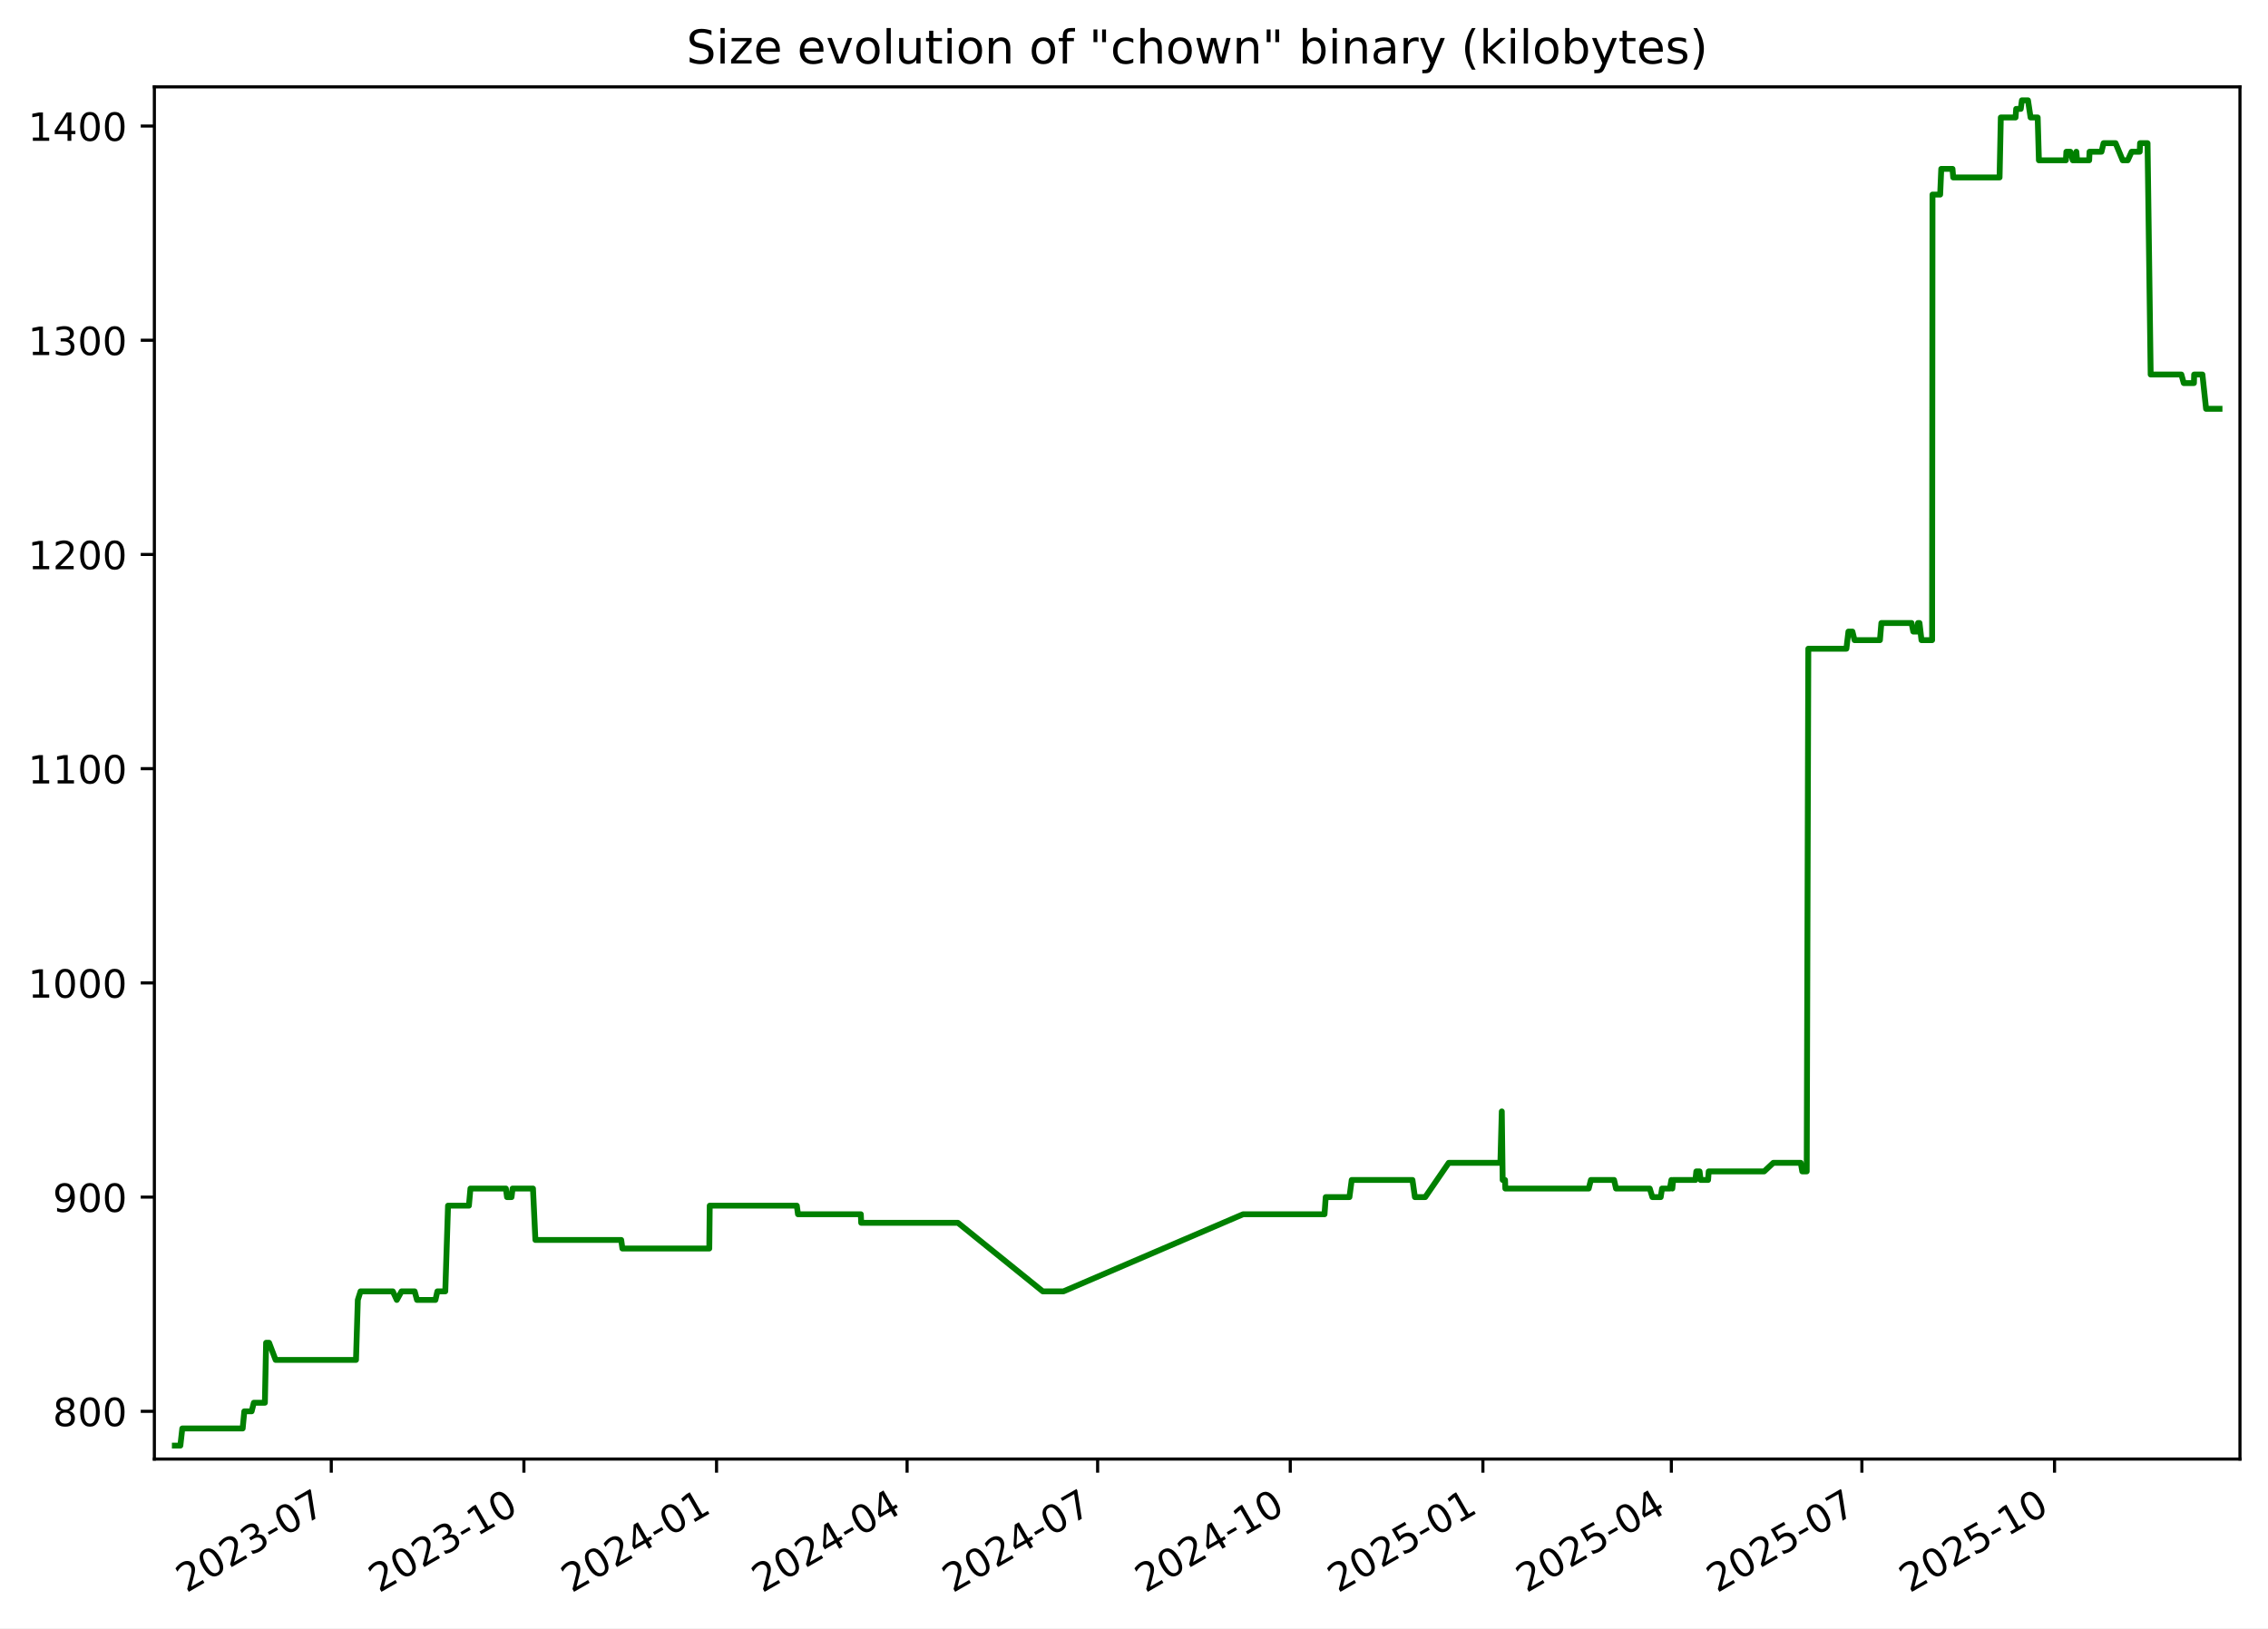
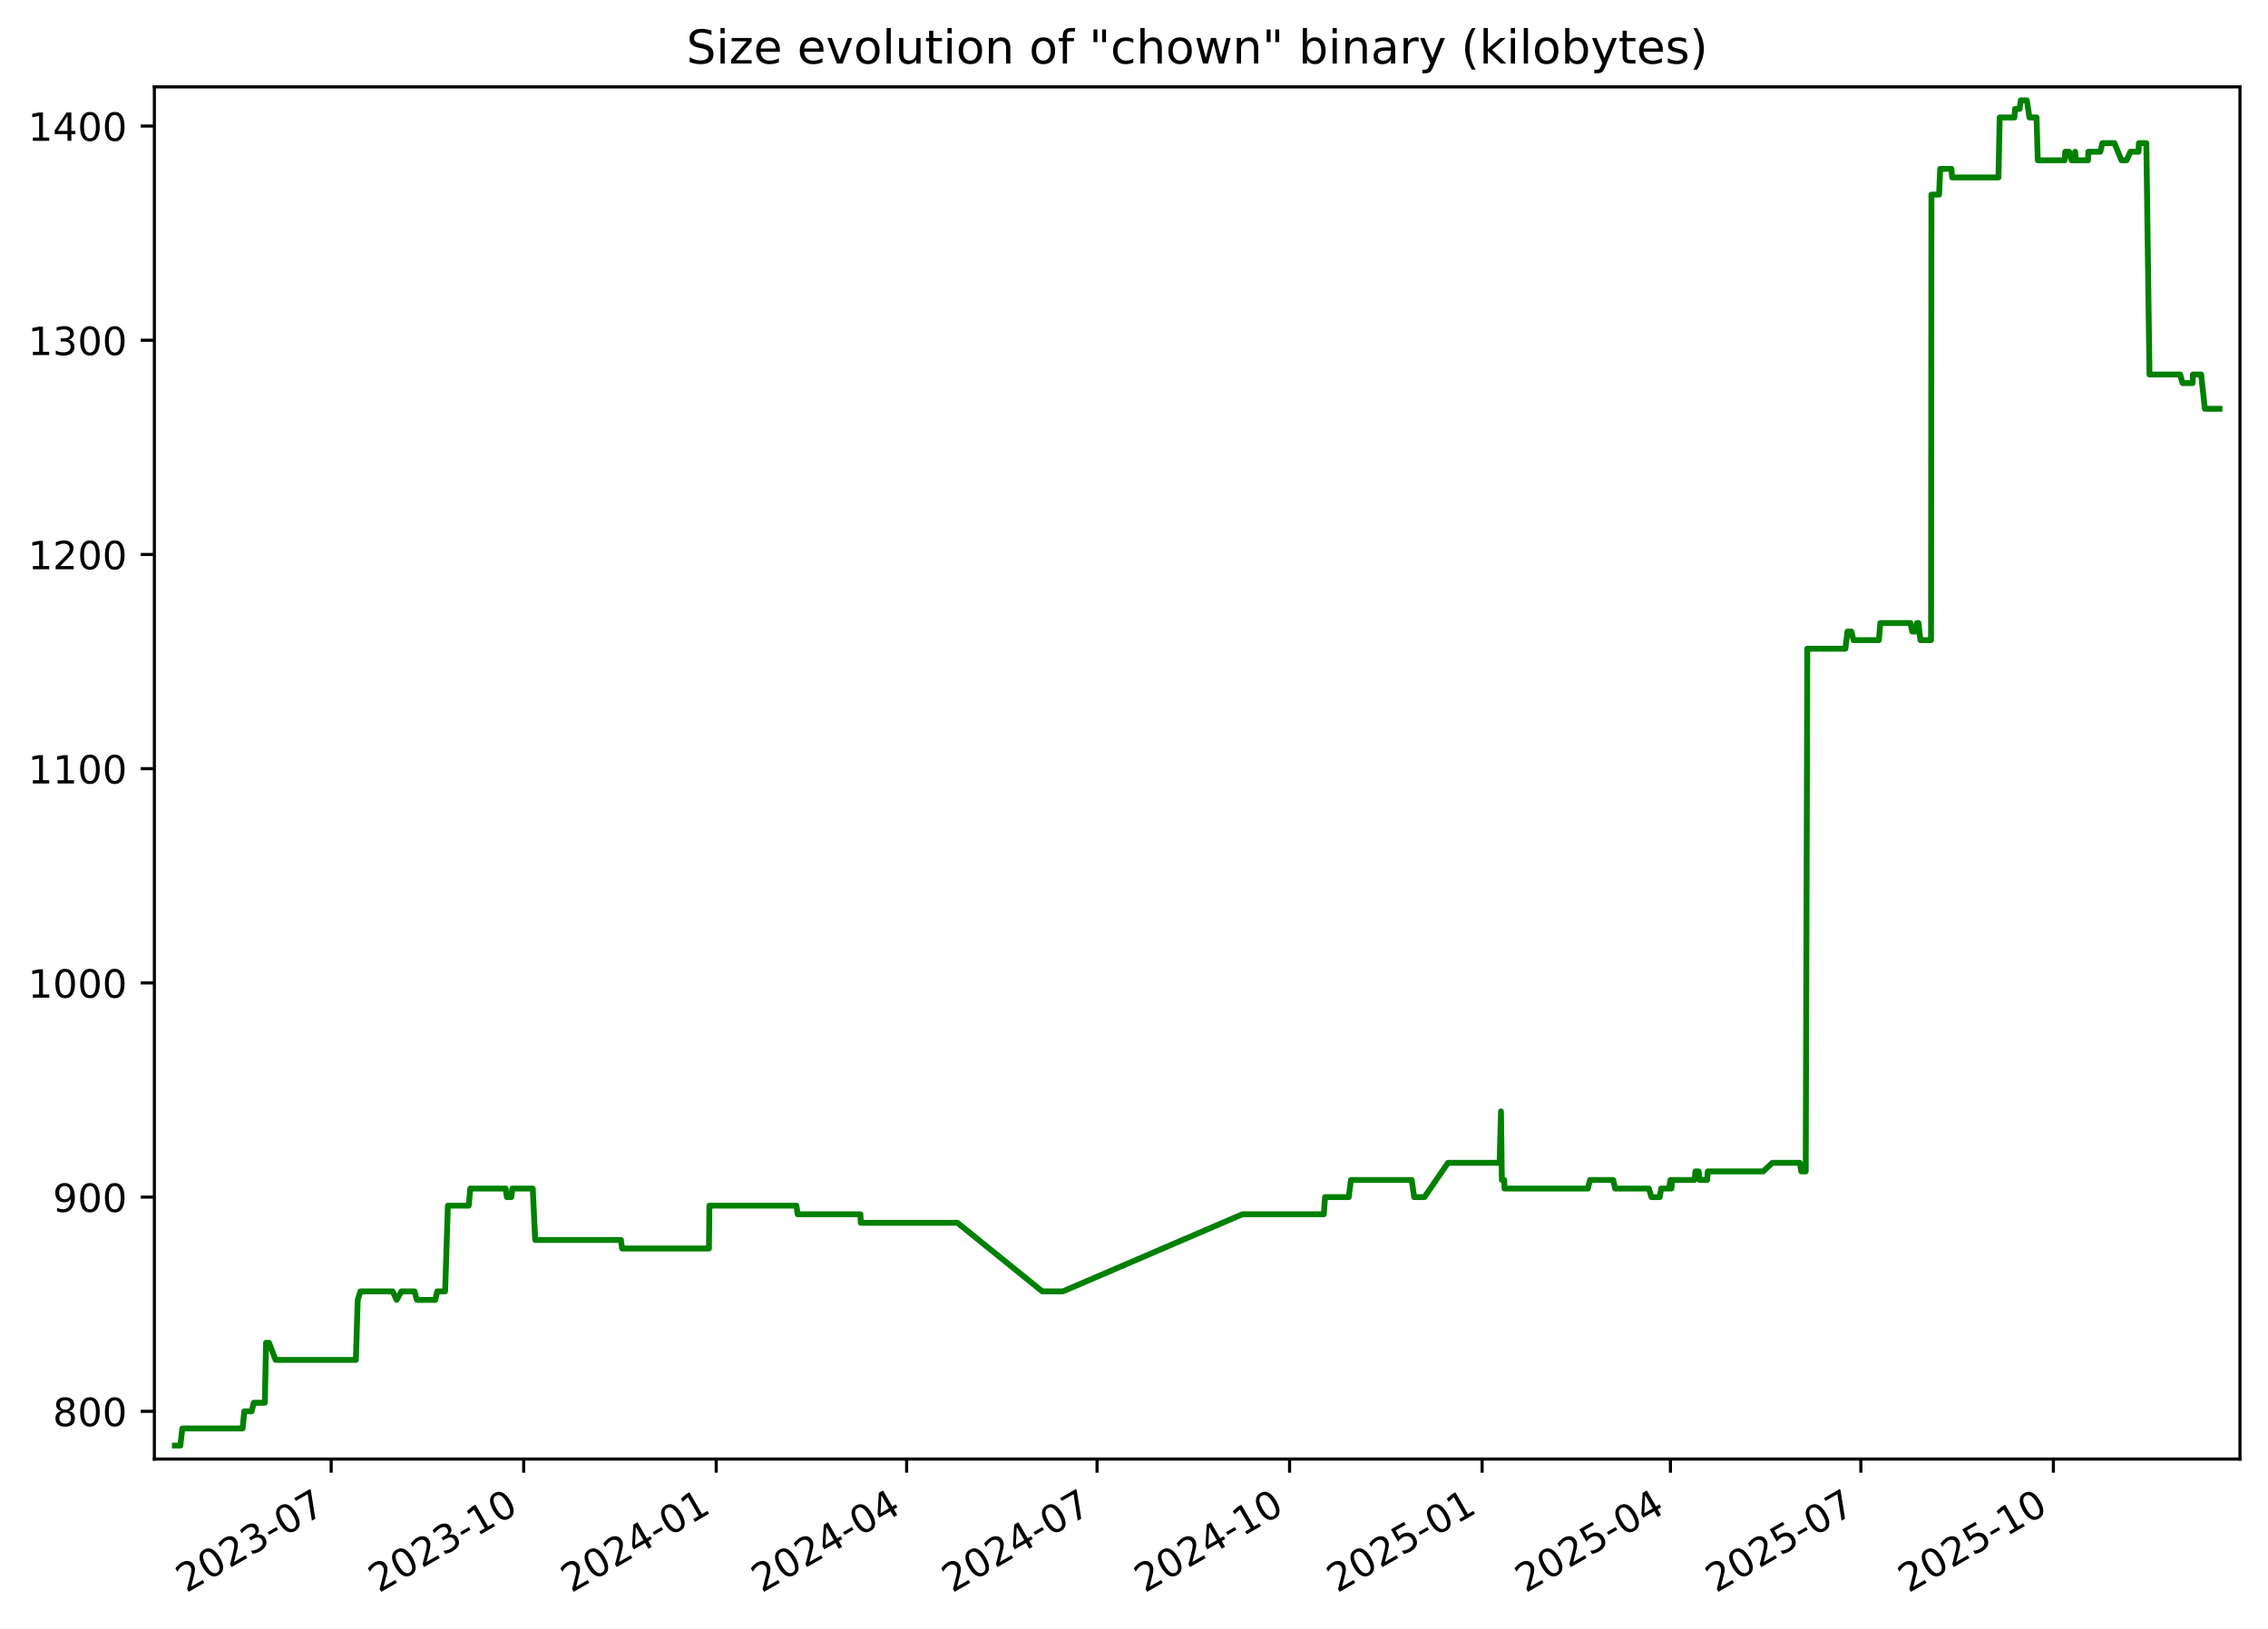
<svg xmlns="http://www.w3.org/2000/svg" xmlns:xlink="http://www.w3.org/1999/xlink" width="582.53pt" height="418.303pt" viewBox="0 0 582.53 418.303" version="1.1">
  <defs>
    <style type="text/css">*{stroke-linejoin: round; stroke-linecap: butt}</style>
  </defs>
  <g id="figure_1">
    <g id="patch_1">
      <path d="M -0 418.303  L 582.53 418.303  L 582.53 0  L -0 0  z " style="fill: #ffffff" />
    </g>
    <g id="axes_1">
      <g id="patch_2">
        <path d="M 39.65 374.83  L 575.33 374.83  L 575.33 22.318  L 39.65 22.318  z " style="fill: #ffffff" />
      </g>
      <g id="matplotlib.axis_1">
        <g id="xtick_1">
          <g id="line2d_1">
            <defs>
-               <path id="m25d51d2d04" d="M 0 0  L 0 3.5  " style="stroke: #000000; stroke-width: 0.8" />
+               <path id="m256b576b49" d="M 0 0  L 0 3.5  " style="stroke: #000000; stroke-width: 0.8" />
            </defs>
            <g>
-               <use xlink:href="#m25d51d2d04" x="85.087" y="374.83" style="stroke: #000000; stroke-width: 0.8" />
+               <use xlink:href="#m256b576b49" x="85.062" y="374.83" style="stroke: #000000; stroke-width: 0.8" />
            </g>
          </g>
          <g id="text_1">
-             <g transform="translate(47.86205 409.302) rotate(-30) scale(0.1 -0.1)">
+             <g transform="translate(47.83754 409.302) rotate(-30) scale(0.1 -0.1)">
              <defs>
                <path id="DejaVuSans-32" d="M 1228 531  L 3431 531  L 3431 0  L 469 0  L 469 531  Q 828 903 1448 1529  Q 2069 2156 2228 2338  Q 2531 2678 2651 2914  Q 2772 3150 2772 3378  Q 2772 3750 2511 3984  Q 2250 4219 1831 4219  Q 1534 4219 1204 4116  Q 875 4013 500 3803  L 500 4441  Q 881 4594 1212 4672  Q 1544 4750 1819 4750  Q 2544 4750 2975 4387  Q 3406 4025 3406 3419  Q 3406 3131 3298 2873  Q 3191 2616 2906 2266  Q 2828 2175 2409 1742  Q 1991 1309 1228 531  z " transform="scale(0.015625)" />
                <path id="DejaVuSans-30" d="M 2034 4250  Q 1547 4250 1301 3770  Q 1056 3291 1056 2328  Q 1056 1369 1301 889  Q 1547 409 2034 409  Q 2525 409 2770 889  Q 3016 1369 3016 2328  Q 3016 3291 2770 3770  Q 2525 4250 2034 4250  z M 2034 4750  Q 2819 4750 3233 4129  Q 3647 3509 3647 2328  Q 3647 1150 3233 529  Q 2819 -91 2034 -91  Q 1250 -91 836 529  Q 422 1150 422 2328  Q 422 3509 836 4129  Q 1250 4750 2034 4750  z " transform="scale(0.015625)" />
                <path id="DejaVuSans-33" d="M 2597 2516  Q 3050 2419 3304 2112  Q 3559 1806 3559 1356  Q 3559 666 3084 287  Q 2609 -91 1734 -91  Q 1441 -91 1130 -33  Q 819 25 488 141  L 488 750  Q 750 597 1062 519  Q 1375 441 1716 441  Q 2309 441 2620 675  Q 2931 909 2931 1356  Q 2931 1769 2642 2001  Q 2353 2234 1838 2234  L 1294 2234  L 1294 2753  L 1863 2753  Q 2328 2753 2575 2939  Q 2822 3125 2822 3475  Q 2822 3834 2567 4026  Q 2313 4219 1838 4219  Q 1578 4219 1281 4162  Q 984 4106 628 3988  L 628 4550  Q 988 4650 1302 4700  Q 1616 4750 1894 4750  Q 2613 4750 3031 4423  Q 3450 4097 3450 3541  Q 3450 3153 3228 2886  Q 3006 2619 2597 2516  z " transform="scale(0.015625)" />
                <path id="DejaVuSans-2d" d="M 313 2009  L 1997 2009  L 1997 1497  L 313 1497  L 313 2009  z " transform="scale(0.015625)" />
                <path id="DejaVuSans-37" d="M 525 4666  L 3525 4666  L 3525 4397  L 1831 0  L 1172 0  L 2766 4134  L 525 4134  L 525 4666  z " transform="scale(0.015625)" />
              </defs>
              <use xlink:href="#DejaVuSans-32" />
              <use xlink:href="#DejaVuSans-30" x="63.623" />
              <use xlink:href="#DejaVuSans-32" x="127.246" />
              <use xlink:href="#DejaVuSans-33" x="190.869" />
              <use xlink:href="#DejaVuSans-2d" x="254.492" />
              <use xlink:href="#DejaVuSans-30" x="290.576" />
              <use xlink:href="#DejaVuSans-37" x="354.199" />
            </g>
          </g>
        </g>
        <g id="xtick_2">
          <g id="line2d_2">
            <g>
-               <use xlink:href="#m25d51d2d04" x="134.565" y="374.83" style="stroke: #000000; stroke-width: 0.8" />
+               <use xlink:href="#m256b576b49" x="134.51" y="374.83" style="stroke: #000000; stroke-width: 0.8" />
            </g>
          </g>
          <g id="text_2">
-             <g transform="translate(97.34011 409.302) rotate(-30) scale(0.1 -0.1)">
+             <g transform="translate(97.28542 409.302) rotate(-30) scale(0.1 -0.1)">
              <defs>
                <path id="DejaVuSans-31" d="M 794 531  L 1825 531  L 1825 4091  L 703 3866  L 703 4441  L 1819 4666  L 2450 4666  L 2450 531  L 3481 531  L 3481 0  L 794 0  L 794 531  z " transform="scale(0.015625)" />
              </defs>
              <use xlink:href="#DejaVuSans-32" />
              <use xlink:href="#DejaVuSans-30" x="63.623" />
              <use xlink:href="#DejaVuSans-32" x="127.246" />
              <use xlink:href="#DejaVuSans-33" x="190.869" />
              <use xlink:href="#DejaVuSans-2d" x="254.492" />
              <use xlink:href="#DejaVuSans-31" x="290.576" />
              <use xlink:href="#DejaVuSans-30" x="354.199" />
            </g>
          </g>
        </g>
        <g id="xtick_3">
          <g id="line2d_3">
            <g>
-               <use xlink:href="#m25d51d2d04" x="184.043" y="374.83" style="stroke: #000000; stroke-width: 0.8" />
+               <use xlink:href="#m256b576b49" x="183.958" y="374.83" style="stroke: #000000; stroke-width: 0.8" />
            </g>
          </g>
          <g id="text_3">
-             <g transform="translate(146.8182 409.302) rotate(-30) scale(0.1 -0.1)">
+             <g transform="translate(146.7333 409.302) rotate(-30) scale(0.1 -0.1)">
              <defs>
                <path id="DejaVuSans-34" d="M 2419 4116  L 825 1625  L 2419 1625  L 2419 4116  z M 2253 4666  L 3047 4666  L 3047 1625  L 3713 1625  L 3713 1100  L 3047 1100  L 3047 0  L 2419 0  L 2419 1100  L 313 1100  L 313 1709  L 2253 4666  z " transform="scale(0.015625)" />
              </defs>
              <use xlink:href="#DejaVuSans-32" />
              <use xlink:href="#DejaVuSans-30" x="63.623" />
              <use xlink:href="#DejaVuSans-32" x="127.246" />
              <use xlink:href="#DejaVuSans-34" x="190.869" />
              <use xlink:href="#DejaVuSans-2d" x="254.492" />
              <use xlink:href="#DejaVuSans-30" x="290.576" />
              <use xlink:href="#DejaVuSans-31" x="354.199" />
            </g>
          </g>
        </g>
        <g id="xtick_4">
          <g id="line2d_4">
            <g>
-               <use xlink:href="#m25d51d2d04" x="232.983" y="374.83" style="stroke: #000000; stroke-width: 0.8" />
+               <use xlink:href="#m256b576b49" x="232.869" y="374.83" style="stroke: #000000; stroke-width: 0.8" />
            </g>
          </g>
          <g id="text_4">
-             <g transform="translate(195.7584 409.302) rotate(-30) scale(0.1 -0.1)">
+             <g transform="translate(195.6437 409.302) rotate(-30) scale(0.1 -0.1)">
              <use xlink:href="#DejaVuSans-32" />
              <use xlink:href="#DejaVuSans-30" x="63.623" />
              <use xlink:href="#DejaVuSans-32" x="127.246" />
              <use xlink:href="#DejaVuSans-34" x="190.869" />
              <use xlink:href="#DejaVuSans-2d" x="254.492" />
              <use xlink:href="#DejaVuSans-30" x="290.576" />
              <use xlink:href="#DejaVuSans-34" x="354.199" />
            </g>
          </g>
        </g>
        <g id="xtick_5">
          <g id="line2d_5">
            <g>
-               <use xlink:href="#m25d51d2d04" x="281.924" y="374.83" style="stroke: #000000; stroke-width: 0.8" />
+               <use xlink:href="#m256b576b49" x="281.779" y="374.83" style="stroke: #000000; stroke-width: 0.8" />
            </g>
          </g>
          <g id="text_5">
-             <g transform="translate(244.6987 409.302) rotate(-30) scale(0.1 -0.1)">
+             <g transform="translate(244.5541 409.302) rotate(-30) scale(0.1 -0.1)">
              <use xlink:href="#DejaVuSans-32" />
              <use xlink:href="#DejaVuSans-30" x="63.623" />
              <use xlink:href="#DejaVuSans-32" x="127.246" />
              <use xlink:href="#DejaVuSans-34" x="190.869" />
              <use xlink:href="#DejaVuSans-2d" x="254.492" />
              <use xlink:href="#DejaVuSans-30" x="290.576" />
              <use xlink:href="#DejaVuSans-37" x="354.199" />
            </g>
          </g>
        </g>
        <g id="xtick_6">
          <g id="line2d_6">
            <g>
-               <use xlink:href="#m25d51d2d04" x="331.402" y="374.83" style="stroke: #000000; stroke-width: 0.8" />
+               <use xlink:href="#m256b576b49" x="331.227" y="374.83" style="stroke: #000000; stroke-width: 0.8" />
            </g>
          </g>
          <g id="text_6">
-             <g transform="translate(294.1768 409.302) rotate(-30) scale(0.1 -0.1)">
+             <g transform="translate(294.002 409.302) rotate(-30) scale(0.1 -0.1)">
              <use xlink:href="#DejaVuSans-32" />
              <use xlink:href="#DejaVuSans-30" x="63.623" />
              <use xlink:href="#DejaVuSans-32" x="127.246" />
              <use xlink:href="#DejaVuSans-34" x="190.869" />
              <use xlink:href="#DejaVuSans-2d" x="254.492" />
              <use xlink:href="#DejaVuSans-31" x="290.576" />
              <use xlink:href="#DejaVuSans-30" x="354.199" />
            </g>
          </g>
        </g>
        <g id="xtick_7">
          <g id="line2d_7">
            <g>
-               <use xlink:href="#m25d51d2d04" x="380.88" y="374.83" style="stroke: #000000; stroke-width: 0.8" />
+               <use xlink:href="#m256b576b49" x="380.675" y="374.83" style="stroke: #000000; stroke-width: 0.8" />
            </g>
          </g>
          <g id="text_7">
-             <g transform="translate(343.6548 409.302) rotate(-30) scale(0.1 -0.1)">
+             <g transform="translate(343.4499 409.302) rotate(-30) scale(0.1 -0.1)">
              <defs>
                <path id="DejaVuSans-35" d="M 691 4666  L 3169 4666  L 3169 4134  L 1269 4134  L 1269 2991  Q 1406 3038 1543 3061  Q 1681 3084 1819 3084  Q 2600 3084 3056 2656  Q 3513 2228 3513 1497  Q 3513 744 3044 326  Q 2575 -91 1722 -91  Q 1428 -91 1123 -41  Q 819 9 494 109  L 494 744  Q 775 591 1075 516  Q 1375 441 1709 441  Q 2250 441 2565 725  Q 2881 1009 2881 1497  Q 2881 1984 2565 2268  Q 2250 2553 1709 2553  Q 1456 2553 1204 2497  Q 953 2441 691 2322  L 691 4666  z " transform="scale(0.015625)" />
              </defs>
              <use xlink:href="#DejaVuSans-32" />
              <use xlink:href="#DejaVuSans-30" x="63.623" />
              <use xlink:href="#DejaVuSans-32" x="127.246" />
              <use xlink:href="#DejaVuSans-35" x="190.869" />
              <use xlink:href="#DejaVuSans-2d" x="254.492" />
              <use xlink:href="#DejaVuSans-30" x="290.576" />
              <use xlink:href="#DejaVuSans-31" x="354.199" />
            </g>
          </g>
        </g>
        <g id="xtick_8">
          <g id="line2d_8">
            <g>
-               <use xlink:href="#m25d51d2d04" x="429.282" y="374.83" style="stroke: #000000; stroke-width: 0.8" />
+               <use xlink:href="#m256b576b49" x="429.048" y="374.83" style="stroke: #000000; stroke-width: 0.8" />
            </g>
          </g>
          <g id="text_8">
-             <g transform="translate(392.0573 409.302) rotate(-30) scale(0.1 -0.1)">
+             <g transform="translate(391.8228 409.302) rotate(-30) scale(0.1 -0.1)">
              <use xlink:href="#DejaVuSans-32" />
              <use xlink:href="#DejaVuSans-30" x="63.623" />
              <use xlink:href="#DejaVuSans-32" x="127.246" />
              <use xlink:href="#DejaVuSans-35" x="190.869" />
              <use xlink:href="#DejaVuSans-2d" x="254.492" />
              <use xlink:href="#DejaVuSans-30" x="290.576" />
              <use xlink:href="#DejaVuSans-34" x="354.199" />
            </g>
          </g>
        </g>
        <g id="xtick_9">
          <g id="line2d_9">
            <g>
-               <use xlink:href="#m25d51d2d04" x="478.222" y="374.83" style="stroke: #000000; stroke-width: 0.8" />
+               <use xlink:href="#m256b576b49" x="477.958" y="374.83" style="stroke: #000000; stroke-width: 0.8" />
            </g>
          </g>
          <g id="text_9">
-             <g transform="translate(440.9975 409.302) rotate(-30) scale(0.1 -0.1)">
+             <g transform="translate(440.7332 409.302) rotate(-30) scale(0.1 -0.1)">
              <use xlink:href="#DejaVuSans-32" />
              <use xlink:href="#DejaVuSans-30" x="63.623" />
              <use xlink:href="#DejaVuSans-32" x="127.246" />
              <use xlink:href="#DejaVuSans-35" x="190.869" />
              <use xlink:href="#DejaVuSans-2d" x="254.492" />
              <use xlink:href="#DejaVuSans-30" x="290.576" />
              <use xlink:href="#DejaVuSans-37" x="354.199" />
            </g>
          </g>
        </g>
        <g id="xtick_10">
          <g id="line2d_10">
            <g>
-               <use xlink:href="#m25d51d2d04" x="527.7" y="374.83" style="stroke: #000000; stroke-width: 0.8" />
+               <use xlink:href="#m256b576b49" x="527.406" y="374.83" style="stroke: #000000; stroke-width: 0.8" />
            </g>
          </g>
          <g id="text_10">
-             <g transform="translate(490.4756 409.302) rotate(-30) scale(0.1 -0.1)">
+             <g transform="translate(490.1811 409.302) rotate(-30) scale(0.1 -0.1)">
              <use xlink:href="#DejaVuSans-32" />
              <use xlink:href="#DejaVuSans-30" x="63.623" />
              <use xlink:href="#DejaVuSans-32" x="127.246" />
              <use xlink:href="#DejaVuSans-35" x="190.869" />
              <use xlink:href="#DejaVuSans-2d" x="254.492" />
              <use xlink:href="#DejaVuSans-31" x="290.576" />
              <use xlink:href="#DejaVuSans-30" x="354.199" />
            </g>
          </g>
        </g>
      </g>
      <g id="matplotlib.axis_2">
        <g id="ytick_1">
          <g id="line2d_11">
            <defs>
-               <path id="m2f95335779" d="M 0 0  L -3.5 0  " style="stroke: #000000; stroke-width: 0.8" />
+               <path id="m3fb58be3f0" d="M 0 0  L -3.5 0  " style="stroke: #000000; stroke-width: 0.8" />
            </defs>
            <g>
-               <use xlink:href="#m2f95335779" x="39.65" y="362.569" style="stroke: #000000; stroke-width: 0.8" />
+               <use xlink:href="#m3fb58be3f0" x="39.65" y="362.569" style="stroke: #000000; stroke-width: 0.8" />
            </g>
          </g>
          <g id="text_11">
            <g transform="translate(13.5625 366.3682) scale(0.1 -0.1)">
              <defs>
                <path id="DejaVuSans-38" d="M 2034 2216  Q 1584 2216 1326 1975  Q 1069 1734 1069 1313  Q 1069 891 1326 650  Q 1584 409 2034 409  Q 2484 409 2743 651  Q 3003 894 3003 1313  Q 3003 1734 2745 1975  Q 2488 2216 2034 2216  z M 1403 2484  Q 997 2584 770 2862  Q 544 3141 544 3541  Q 544 4100 942 4425  Q 1341 4750 2034 4750  Q 2731 4750 3128 4425  Q 3525 4100 3525 3541  Q 3525 3141 3298 2862  Q 3072 2584 2669 2484  Q 3125 2378 3379 2068  Q 3634 1759 3634 1313  Q 3634 634 3220 271  Q 2806 -91 2034 -91  Q 1263 -91 848 271  Q 434 634 434 1313  Q 434 1759 690 2068  Q 947 2378 1403 2484  z M 1172 3481  Q 1172 3119 1398 2916  Q 1625 2713 2034 2713  Q 2441 2713 2670 2916  Q 2900 3119 2900 3481  Q 2900 3844 2670 4047  Q 2441 4250 2034 4250  Q 1625 4250 1398 4047  Q 1172 3844 1172 3481  z " transform="scale(0.015625)" />
              </defs>
              <use xlink:href="#DejaVuSans-38" />
              <use xlink:href="#DejaVuSans-30" x="63.623" />
              <use xlink:href="#DejaVuSans-30" x="127.246" />
            </g>
          </g>
        </g>
        <g id="ytick_2">
          <g id="line2d_12">
            <g>
-               <use xlink:href="#m2f95335779" x="39.65" y="307.537" style="stroke: #000000; stroke-width: 0.8" />
+               <use xlink:href="#m3fb58be3f0" x="39.65" y="307.537" style="stroke: #000000; stroke-width: 0.8" />
            </g>
          </g>
          <g id="text_12">
            <g transform="translate(13.5625 311.3364) scale(0.1 -0.1)">
              <defs>
                <path id="DejaVuSans-39" d="M 703 97  L 703 672  Q 941 559 1184 500  Q 1428 441 1663 441  Q 2288 441 2617 861  Q 2947 1281 2994 2138  Q 2813 1869 2534 1725  Q 2256 1581 1919 1581  Q 1219 1581 811 2004  Q 403 2428 403 3163  Q 403 3881 828 4315  Q 1253 4750 1959 4750  Q 2769 4750 3195 4129  Q 3622 3509 3622 2328  Q 3622 1225 3098 567  Q 2575 -91 1691 -91  Q 1453 -91 1209 -44  Q 966 3 703 97  z M 1959 2075  Q 2384 2075 2632 2365  Q 2881 2656 2881 3163  Q 2881 3666 2632 3958  Q 2384 4250 1959 4250  Q 1534 4250 1286 3958  Q 1038 3666 1038 3163  Q 1038 2656 1286 2365  Q 1534 2075 1959 2075  z " transform="scale(0.015625)" />
              </defs>
              <use xlink:href="#DejaVuSans-39" />
              <use xlink:href="#DejaVuSans-30" x="63.623" />
              <use xlink:href="#DejaVuSans-30" x="127.246" />
            </g>
          </g>
        </g>
        <g id="ytick_3">
          <g id="line2d_13">
            <g>
-               <use xlink:href="#m2f95335779" x="39.65" y="252.505" style="stroke: #000000; stroke-width: 0.8" />
+               <use xlink:href="#m3fb58be3f0" x="39.65" y="252.505" style="stroke: #000000; stroke-width: 0.8" />
            </g>
          </g>
          <g id="text_13">
            <g transform="translate(7.2 256.3046) scale(0.1 -0.1)">
              <use xlink:href="#DejaVuSans-31" />
              <use xlink:href="#DejaVuSans-30" x="63.623" />
              <use xlink:href="#DejaVuSans-30" x="127.246" />
              <use xlink:href="#DejaVuSans-30" x="190.869" />
            </g>
          </g>
        </g>
        <g id="ytick_4">
          <g id="line2d_14">
            <g>
-               <use xlink:href="#m2f95335779" x="39.65" y="197.473" style="stroke: #000000; stroke-width: 0.8" />
+               <use xlink:href="#m3fb58be3f0" x="39.65" y="197.473" style="stroke: #000000; stroke-width: 0.8" />
            </g>
          </g>
          <g id="text_14">
            <g transform="translate(7.2 201.2727) scale(0.1 -0.1)">
              <use xlink:href="#DejaVuSans-31" />
              <use xlink:href="#DejaVuSans-31" x="63.623" />
              <use xlink:href="#DejaVuSans-30" x="127.246" />
              <use xlink:href="#DejaVuSans-30" x="190.869" />
            </g>
          </g>
        </g>
        <g id="ytick_5">
          <g id="line2d_15">
            <g>
-               <use xlink:href="#m2f95335779" x="39.65" y="142.442" style="stroke: #000000; stroke-width: 0.8" />
+               <use xlink:href="#m3fb58be3f0" x="39.65" y="142.442" style="stroke: #000000; stroke-width: 0.8" />
            </g>
          </g>
          <g id="text_15">
            <g transform="translate(7.2 146.2409) scale(0.1 -0.1)">
              <use xlink:href="#DejaVuSans-31" />
              <use xlink:href="#DejaVuSans-32" x="63.623" />
              <use xlink:href="#DejaVuSans-30" x="127.246" />
              <use xlink:href="#DejaVuSans-30" x="190.869" />
            </g>
          </g>
        </g>
        <g id="ytick_6">
          <g id="line2d_16">
            <g>
-               <use xlink:href="#m2f95335779" x="39.65" y="87.41" style="stroke: #000000; stroke-width: 0.8" />
+               <use xlink:href="#m3fb58be3f0" x="39.65" y="87.41" style="stroke: #000000; stroke-width: 0.8" />
            </g>
          </g>
          <g id="text_16">
            <g transform="translate(7.2 91.20901) scale(0.1 -0.1)">
              <use xlink:href="#DejaVuSans-31" />
              <use xlink:href="#DejaVuSans-33" x="63.623" />
              <use xlink:href="#DejaVuSans-30" x="127.246" />
              <use xlink:href="#DejaVuSans-30" x="190.869" />
            </g>
          </g>
        </g>
        <g id="ytick_7">
          <g id="line2d_17">
            <g>
-               <use xlink:href="#m2f95335779" x="39.65" y="32.378" style="stroke: #000000; stroke-width: 0.8" />
+               <use xlink:href="#m3fb58be3f0" x="39.65" y="32.378" style="stroke: #000000; stroke-width: 0.8" />
            </g>
          </g>
          <g id="text_17">
            <g transform="translate(7.2 36.17717) scale(0.1 -0.1)">
              <use xlink:href="#DejaVuSans-31" />
              <use xlink:href="#DejaVuSans-34" x="63.623" />
              <use xlink:href="#DejaVuSans-30" x="127.246" />
              <use xlink:href="#DejaVuSans-30" x="190.869" />
            </g>
          </g>
        </g>
      </g>
      <g id="line2d_18">
-         <path d="M 44.902 371.374  L 46.325 371.374  L 46.823 366.972  L 62.329 366.972  L 62.751 362.569  L 64.634 362.569  L 65.194 360.368  L 68.035 360.368  L 68.349 344.959  L 69.118 344.959  L 70.794 349.361  L 91.438 349.361  L 91.906 333.952  L 92.606 331.751  L 100.887 331.751  L 101.918 333.952  L 103.137 331.751  L 106.502 331.751  L 107.109 333.952  L 111.837 333.952  L 112.341 331.751  L 114.369 331.751  L 115.078 309.738  L 120.437 309.738  L 120.832 305.336  L 129.936 305.336  L 130.23 307.537  L 131.386 307.537  L 131.652 305.336  L 136.894 305.336  L 137.517 318.544  L 159.556 318.544  L 159.864 320.745  L 182.177 320.745  L 182.293 309.738  L 204.66 309.738  L 204.962 311.94  L 221.099 311.94  L 221.194 314.141  L 246.042 314.141  L 267.839 331.751  L 273.143 331.751  L 319.293 311.94  L 340.198 311.94  L 340.511 307.537  L 346.599 307.537  L 347.181 303.135  L 362.784 303.135  L 363.415 307.537  L 366.063 307.537  L 372.104 298.732  L 385.373 298.732  L 385.732 285.524  L 385.957 303.135  L 386.563 303.135  L 386.64 305.336  L 408.054 305.336  L 408.619 303.135  L 414.566 303.135  L 415.073 305.336  L 423.734 305.336  L 424.413 307.537  L 426.547 307.537  L 426.891 305.336  L 428.904 305.336  L 429.291 303.135  L 429.53 305.336  L 429.738 303.135  L 435.466 303.135  L 435.698 300.933  L 436.53 300.933  L 436.803 303.135  L 438.716 303.135  L 438.88 300.933  L 453.119 300.933  L 455.469 298.732  L 462.521 298.732  L 462.91 300.933  L 464.052 300.933  L 464.46 166.656  L 474.241 166.656  L 474.765 162.253  L 475.787 162.253  L 476.336 164.454  L 482.854 164.454  L 483.224 160.052  L 490.973 160.052  L 491.423 162.253  L 492.446 162.253  L 492.64 160.052  L 493.02 160.052  L 493.527 164.454  L 496.259 164.454  L 496.355 49.988  L 498.324 49.988  L 498.608 43.384  L 501.493 43.384  L 501.677 45.586  L 513.584 45.586  L 513.904 30.177  L 517.687 30.177  L 517.85 27.975  L 519.025 27.975  L 519.323 25.774  L 520.883 25.774  L 521.551 30.177  L 523.375 30.177  L 523.687 41.183  L 530.619 41.183  L 530.745 38.982  L 531.761 38.982  L 532.392 41.183  L 533.102 41.183  L 533.305 38.982  L 533.483 41.183  L 536.601 41.183  L 536.691 38.982  L 539.761 38.982  L 540.294 36.78  L 543.382 36.78  L 545.209 41.183  L 546.505 41.183  L 547.504 38.982  L 549.585 38.982  L 549.668 36.78  L 551.591 36.78  L 552.396 96.215  L 560.278 96.215  L 560.894 98.416  L 563.506 98.416  L 563.561 96.215  L 565.683 96.215  L 566.624 105.02  L 570.078 105.02  L 570.078 105.02  " clip-path="url(#p4e302abc12)" style="fill: none; stroke: #008000; stroke-width: 1.5; stroke-linecap: square" />
+         <path d="M 44.902 371.374  L 46.325 371.374  L 46.822 366.972  L 62.318 366.972  L 62.74 362.569  L 64.622 362.569  L 65.181 360.368  L 68.021 360.368  L 68.335 344.959  L 69.103 344.959  L 70.779 349.361  L 91.41 349.361  L 91.878 333.952  L 92.577 331.751  L 100.853 331.751  L 101.883 333.952  L 103.102 331.751  L 106.464 331.751  L 107.072 333.952  L 111.796 333.952  L 112.3 331.751  L 114.327 331.751  L 115.035 309.738  L 120.391 309.738  L 120.786 305.336  L 129.885 305.336  L 130.177 307.537  L 131.333 307.537  L 131.599 305.336  L 136.838 305.336  L 137.461 318.544  L 159.486 318.544  L 159.794 320.745  L 182.093 320.745  L 182.209 309.738  L 204.562 309.738  L 204.864 311.94  L 220.992 311.94  L 221.087 314.141  L 245.919 314.141  L 267.703 331.751  L 273.004 331.751  L 319.126 311.94  L 340.018 311.94  L 340.331 307.537  L 346.415 307.537  L 346.996 303.135  L 362.59 303.135  L 363.221 307.537  L 365.867 307.537  L 371.904 298.732  L 385.166 298.732  L 385.524 285.524  L 385.749 303.135  L 386.355 303.135  L 386.431 305.336  L 407.832 305.336  L 408.397 303.135  L 414.341 303.135  L 414.847 305.336  L 423.503 305.336  L 424.182 307.537  L 426.314 307.537  L 426.658 305.336  L 428.669 305.336  L 429.057 303.135  L 429.295 305.336  L 429.503 303.135  L 435.228 303.135  L 435.46 300.933  L 436.291 300.933  L 436.564 303.135  L 438.476 303.135  L 438.64 300.933  L 452.87 300.933  L 455.219 298.732  L 462.266 298.732  L 462.655 300.933  L 463.796 300.933  L 464.204 166.656  L 473.979 166.656  L 474.503 162.253  L 475.524 162.253  L 476.073 164.454  L 482.587 164.454  L 482.956 160.052  L 490.701 160.052  L 491.151 162.253  L 492.173 162.253  L 492.367 160.052  L 492.746 160.052  L 493.254 164.454  L 495.984 164.454  L 496.08 49.988  L 498.048 49.988  L 498.331 43.384  L 501.214 43.384  L 501.398 45.586  L 513.298 45.586  L 513.618 30.177  L 517.399 30.177  L 517.561 27.975  L 518.736 27.975  L 519.034 25.774  L 520.593 25.774  L 521.26 30.177  L 523.083 30.177  L 523.395 41.183  L 530.323 41.183  L 530.449 38.982  L 531.464 38.982  L 532.095 41.183  L 532.805 41.183  L 533.007 38.982  L 533.185 41.183  L 536.301 41.183  L 536.391 38.982  L 539.459 38.982  L 539.992 36.78  L 543.078 36.78  L 544.904 41.183  L 546.199 41.183  L 547.197 38.982  L 549.278 38.982  L 549.36 36.78  L 551.282 36.78  L 552.087 96.215  L 559.964 96.215  L 560.58 98.416  L 563.19 98.416  L 563.245 96.215  L 565.366 96.215  L 566.306 105.02  L 570.078 105.02  L 570.078 105.02  " clip-path="url(#p531e5bdf76)" style="fill: none; stroke: #008000; stroke-width: 1.5; stroke-linecap: square" />
      </g>
      <g id="patch_3">
        <path d="M 39.65 374.83  L 39.65 22.318  " style="fill: none; stroke: #000000; stroke-width: 0.8; stroke-linejoin: miter; stroke-linecap: square" />
      </g>
      <g id="patch_4">
        <path d="M 575.33 374.83  L 575.33 22.318  " style="fill: none; stroke: #000000; stroke-width: 0.8; stroke-linejoin: miter; stroke-linecap: square" />
      </g>
      <g id="patch_5">
        <path d="M 39.65 374.83  L 575.33 374.83  " style="fill: none; stroke: #000000; stroke-width: 0.8; stroke-linejoin: miter; stroke-linecap: square" />
      </g>
      <g id="patch_6">
        <path d="M 39.65 22.318  L 575.33 22.318  " style="fill: none; stroke: #000000; stroke-width: 0.8; stroke-linejoin: miter; stroke-linecap: square" />
      </g>
      <g id="text_18">
        <g transform="translate(176.3122 16.31812) scale(0.12 -0.12)">
          <defs>
            <path id="DejaVuSans-53" d="M 3425 4513  L 3425 3897  Q 3066 4069 2747 4153  Q 2428 4238 2131 4238  Q 1616 4238 1336 4038  Q 1056 3838 1056 3469  Q 1056 3159 1242 3001  Q 1428 2844 1947 2747  L 2328 2669  Q 3034 2534 3370 2195  Q 3706 1856 3706 1288  Q 3706 609 3251 259  Q 2797 -91 1919 -91  Q 1588 -91 1214 -16  Q 841 59 441 206  L 441 856  Q 825 641 1194 531  Q 1563 422 1919 422  Q 2459 422 2753 634  Q 3047 847 3047 1241  Q 3047 1584 2836 1778  Q 2625 1972 2144 2069  L 1759 2144  Q 1053 2284 737 2584  Q 422 2884 422 3419  Q 422 4038 858 4394  Q 1294 4750 2059 4750  Q 2388 4750 2728 4690  Q 3069 4631 3425 4513  z " transform="scale(0.015625)" />
            <path id="DejaVuSans-69" d="M 603 3500  L 1178 3500  L 1178 0  L 603 0  L 603 3500  z M 603 4863  L 1178 4863  L 1178 4134  L 603 4134  L 603 4863  z " transform="scale(0.015625)" />
            <path id="DejaVuSans-7a" d="M 353 3500  L 3084 3500  L 3084 2975  L 922 459  L 3084 459  L 3084 0  L 275 0  L 275 525  L 2438 3041  L 353 3041  L 353 3500  z " transform="scale(0.015625)" />
            <path id="DejaVuSans-65" d="M 3597 1894  L 3597 1613  L 953 1613  Q 991 1019 1311 708  Q 1631 397 2203 397  Q 2534 397 2845 478  Q 3156 559 3463 722  L 3463 178  Q 3153 47 2828 -22  Q 2503 -91 2169 -91  Q 1331 -91 842 396  Q 353 884 353 1716  Q 353 2575 817 3079  Q 1281 3584 2069 3584  Q 2775 3584 3186 3129  Q 3597 2675 3597 1894  z M 3022 2063  Q 3016 2534 2758 2815  Q 2500 3097 2075 3097  Q 1594 3097 1305 2825  Q 1016 2553 972 2059  L 3022 2063  z " transform="scale(0.015625)" />
            <path id="DejaVuSans-20" transform="scale(0.015625)" />
            <path id="DejaVuSans-76" d="M 191 3500  L 800 3500  L 1894 563  L 2988 3500  L 3597 3500  L 2284 0  L 1503 0  L 191 3500  z " transform="scale(0.015625)" />
            <path id="DejaVuSans-6f" d="M 1959 3097  Q 1497 3097 1228 2736  Q 959 2375 959 1747  Q 959 1119 1226 758  Q 1494 397 1959 397  Q 2419 397 2687 759  Q 2956 1122 2956 1747  Q 2956 2369 2687 2733  Q 2419 3097 1959 3097  z M 1959 3584  Q 2709 3584 3137 3096  Q 3566 2609 3566 1747  Q 3566 888 3137 398  Q 2709 -91 1959 -91  Q 1206 -91 779 398  Q 353 888 353 1747  Q 353 2609 779 3096  Q 1206 3584 1959 3584  z " transform="scale(0.015625)" />
            <path id="DejaVuSans-6c" d="M 603 4863  L 1178 4863  L 1178 0  L 603 0  L 603 4863  z " transform="scale(0.015625)" />
            <path id="DejaVuSans-75" d="M 544 1381  L 544 3500  L 1119 3500  L 1119 1403  Q 1119 906 1312 657  Q 1506 409 1894 409  Q 2359 409 2629 706  Q 2900 1003 2900 1516  L 2900 3500  L 3475 3500  L 3475 0  L 2900 0  L 2900 538  Q 2691 219 2414 64  Q 2138 -91 1772 -91  Q 1169 -91 856 284  Q 544 659 544 1381  z M 1991 3584  L 1991 3584  z " transform="scale(0.015625)" />
            <path id="DejaVuSans-74" d="M 1172 4494  L 1172 3500  L 2356 3500  L 2356 3053  L 1172 3053  L 1172 1153  Q 1172 725 1289 603  Q 1406 481 1766 481  L 2356 481  L 2356 0  L 1766 0  Q 1100 0 847 248  Q 594 497 594 1153  L 594 3053  L 172 3053  L 172 3500  L 594 3500  L 594 4494  L 1172 4494  z " transform="scale(0.015625)" />
            <path id="DejaVuSans-6e" d="M 3513 2113  L 3513 0  L 2938 0  L 2938 2094  Q 2938 2591 2744 2837  Q 2550 3084 2163 3084  Q 1697 3084 1428 2787  Q 1159 2491 1159 1978  L 1159 0  L 581 0  L 581 3500  L 1159 3500  L 1159 2956  Q 1366 3272 1645 3428  Q 1925 3584 2291 3584  Q 2894 3584 3203 3211  Q 3513 2838 3513 2113  z " transform="scale(0.015625)" />
            <path id="DejaVuSans-66" d="M 2375 4863  L 2375 4384  L 1825 4384  Q 1516 4384 1395 4259  Q 1275 4134 1275 3809  L 1275 3500  L 2222 3500  L 2222 3053  L 1275 3053  L 1275 0  L 697 0  L 697 3053  L 147 3053  L 147 3500  L 697 3500  L 697 3744  Q 697 4328 969 4595  Q 1241 4863 1831 4863  L 2375 4863  z " transform="scale(0.015625)" />
            <path id="DejaVuSans-22" d="M 1147 4666  L 1147 2931  L 616 2931  L 616 4666  L 1147 4666  z M 2328 4666  L 2328 2931  L 1797 2931  L 1797 4666  L 2328 4666  z " transform="scale(0.015625)" />
            <path id="DejaVuSans-63" d="M 3122 3366  L 3122 2828  Q 2878 2963 2633 3030  Q 2388 3097 2138 3097  Q 1578 3097 1268 2742  Q 959 2388 959 1747  Q 959 1106 1268 751  Q 1578 397 2138 397  Q 2388 397 2633 464  Q 2878 531 3122 666  L 3122 134  Q 2881 22 2623 -34  Q 2366 -91 2075 -91  Q 1284 -91 818 406  Q 353 903 353 1747  Q 353 2603 823 3093  Q 1294 3584 2113 3584  Q 2378 3584 2631 3529  Q 2884 3475 3122 3366  z " transform="scale(0.015625)" />
            <path id="DejaVuSans-68" d="M 3513 2113  L 3513 0  L 2938 0  L 2938 2094  Q 2938 2591 2744 2837  Q 2550 3084 2163 3084  Q 1697 3084 1428 2787  Q 1159 2491 1159 1978  L 1159 0  L 581 0  L 581 4863  L 1159 4863  L 1159 2956  Q 1366 3272 1645 3428  Q 1925 3584 2291 3584  Q 2894 3584 3203 3211  Q 3513 2838 3513 2113  z " transform="scale(0.015625)" />
            <path id="DejaVuSans-77" d="M 269 3500  L 844 3500  L 1563 769  L 2278 3500  L 2956 3500  L 3675 769  L 4391 3500  L 4966 3500  L 4050 0  L 3372 0  L 2619 2869  L 1863 0  L 1184 0  L 269 3500  z " transform="scale(0.015625)" />
            <path id="DejaVuSans-62" d="M 3116 1747  Q 3116 2381 2855 2742  Q 2594 3103 2138 3103  Q 1681 3103 1420 2742  Q 1159 2381 1159 1747  Q 1159 1113 1420 752  Q 1681 391 2138 391  Q 2594 391 2855 752  Q 3116 1113 3116 1747  z M 1159 2969  Q 1341 3281 1617 3432  Q 1894 3584 2278 3584  Q 2916 3584 3314 3078  Q 3713 2572 3713 1747  Q 3713 922 3314 415  Q 2916 -91 2278 -91  Q 1894 -91 1617 61  Q 1341 213 1159 525  L 1159 0  L 581 0  L 581 4863  L 1159 4863  L 1159 2969  z " transform="scale(0.015625)" />
            <path id="DejaVuSans-61" d="M 2194 1759  Q 1497 1759 1228 1600  Q 959 1441 959 1056  Q 959 750 1161 570  Q 1363 391 1709 391  Q 2188 391 2477 730  Q 2766 1069 2766 1631  L 2766 1759  L 2194 1759  z M 3341 1997  L 3341 0  L 2766 0  L 2766 531  Q 2569 213 2275 61  Q 1981 -91 1556 -91  Q 1019 -91 701 211  Q 384 513 384 1019  Q 384 1609 779 1909  Q 1175 2209 1959 2209  L 2766 2209  L 2766 2266  Q 2766 2663 2505 2880  Q 2244 3097 1772 3097  Q 1472 3097 1187 3025  Q 903 2953 641 2809  L 641 3341  Q 956 3463 1253 3523  Q 1550 3584 1831 3584  Q 2591 3584 2966 3190  Q 3341 2797 3341 1997  z " transform="scale(0.015625)" />
            <path id="DejaVuSans-72" d="M 2631 2963  Q 2534 3019 2420 3045  Q 2306 3072 2169 3072  Q 1681 3072 1420 2755  Q 1159 2438 1159 1844  L 1159 0  L 581 0  L 581 3500  L 1159 3500  L 1159 2956  Q 1341 3275 1631 3429  Q 1922 3584 2338 3584  Q 2397 3584 2469 3576  Q 2541 3569 2628 3553  L 2631 2963  z " transform="scale(0.015625)" />
            <path id="DejaVuSans-79" d="M 2059 -325  Q 1816 -950 1584 -1140  Q 1353 -1331 966 -1331  L 506 -1331  L 506 -850  L 844 -850  Q 1081 -850 1212 -737  Q 1344 -625 1503 -206  L 1606 56  L 191 3500  L 800 3500  L 1894 763  L 2988 3500  L 3597 3500  L 2059 -325  z " transform="scale(0.015625)" />
            <path id="DejaVuSans-28" d="M 1984 4856  Q 1566 4138 1362 3434  Q 1159 2731 1159 2009  Q 1159 1288 1364 580  Q 1569 -128 1984 -844  L 1484 -844  Q 1016 -109 783 600  Q 550 1309 550 2009  Q 550 2706 781 3412  Q 1013 4119 1484 4856  L 1984 4856  z " transform="scale(0.015625)" />
            <path id="DejaVuSans-6b" d="M 581 4863  L 1159 4863  L 1159 1991  L 2875 3500  L 3609 3500  L 1753 1863  L 3688 0  L 2938 0  L 1159 1709  L 1159 0  L 581 0  L 581 4863  z " transform="scale(0.015625)" />
            <path id="DejaVuSans-73" d="M 2834 3397  L 2834 2853  Q 2591 2978 2328 3040  Q 2066 3103 1784 3103  Q 1356 3103 1142 2972  Q 928 2841 928 2578  Q 928 2378 1081 2264  Q 1234 2150 1697 2047  L 1894 2003  Q 2506 1872 2764 1633  Q 3022 1394 3022 966  Q 3022 478 2636 193  Q 2250 -91 1575 -91  Q 1294 -91 989 -36  Q 684 19 347 128  L 347 722  Q 666 556 975 473  Q 1284 391 1588 391  Q 1994 391 2212 530  Q 2431 669 2431 922  Q 2431 1156 2273 1281  Q 2116 1406 1581 1522  L 1381 1569  Q 847 1681 609 1914  Q 372 2147 372 2553  Q 372 3047 722 3315  Q 1072 3584 1716 3584  Q 2034 3584 2315 3537  Q 2597 3491 2834 3397  z " transform="scale(0.015625)" />
            <path id="DejaVuSans-29" d="M 513 4856  L 1013 4856  Q 1481 4119 1714 3412  Q 1947 2706 1947 2009  Q 1947 1309 1714 600  Q 1481 -109 1013 -844  L 513 -844  Q 928 -128 1133 580  Q 1338 1288 1338 2009  Q 1338 2731 1133 3434  Q 928 4138 513 4856  z " transform="scale(0.015625)" />
          </defs>
          <use xlink:href="#DejaVuSans-53" />
          <use xlink:href="#DejaVuSans-69" x="63.477" />
          <use xlink:href="#DejaVuSans-7a" x="91.26" />
          <use xlink:href="#DejaVuSans-65" x="143.75" />
          <use xlink:href="#DejaVuSans-20" x="205.273" />
          <use xlink:href="#DejaVuSans-65" x="237.061" />
          <use xlink:href="#DejaVuSans-76" x="298.584" />
          <use xlink:href="#DejaVuSans-6f" x="357.764" />
          <use xlink:href="#DejaVuSans-6c" x="418.945" />
          <use xlink:href="#DejaVuSans-75" x="446.729" />
          <use xlink:href="#DejaVuSans-74" x="510.107" />
          <use xlink:href="#DejaVuSans-69" x="549.316" />
          <use xlink:href="#DejaVuSans-6f" x="577.1" />
          <use xlink:href="#DejaVuSans-6e" x="638.281" />
          <use xlink:href="#DejaVuSans-20" x="701.66" />
          <use xlink:href="#DejaVuSans-6f" x="733.447" />
          <use xlink:href="#DejaVuSans-66" x="794.629" />
          <use xlink:href="#DejaVuSans-20" x="829.834" />
          <use xlink:href="#DejaVuSans-22" x="861.621" />
          <use xlink:href="#DejaVuSans-63" x="907.617" />
          <use xlink:href="#DejaVuSans-68" x="962.598" />
          <use xlink:href="#DejaVuSans-6f" x="1025.977" />
          <use xlink:href="#DejaVuSans-77" x="1087.158" />
          <use xlink:href="#DejaVuSans-6e" x="1168.945" />
          <use xlink:href="#DejaVuSans-22" x="1232.324" />
          <use xlink:href="#DejaVuSans-20" x="1278.32" />
          <use xlink:href="#DejaVuSans-62" x="1310.107" />
          <use xlink:href="#DejaVuSans-69" x="1373.584" />
          <use xlink:href="#DejaVuSans-6e" x="1401.367" />
          <use xlink:href="#DejaVuSans-61" x="1464.746" />
          <use xlink:href="#DejaVuSans-72" x="1526.025" />
          <use xlink:href="#DejaVuSans-79" x="1567.139" />
          <use xlink:href="#DejaVuSans-20" x="1626.318" />
          <use xlink:href="#DejaVuSans-28" x="1658.105" />
          <use xlink:href="#DejaVuSans-6b" x="1697.119" />
          <use xlink:href="#DejaVuSans-69" x="1755.029" />
          <use xlink:href="#DejaVuSans-6c" x="1782.812" />
          <use xlink:href="#DejaVuSans-6f" x="1810.596" />
          <use xlink:href="#DejaVuSans-62" x="1871.777" />
          <use xlink:href="#DejaVuSans-79" x="1935.254" />
          <use xlink:href="#DejaVuSans-74" x="1994.434" />
          <use xlink:href="#DejaVuSans-65" x="2033.643" />
          <use xlink:href="#DejaVuSans-73" x="2095.166" />
          <use xlink:href="#DejaVuSans-29" x="2147.266" />
        </g>
      </g>
    </g>
  </g>
  <defs>
-     <clipPath id="p4e302abc12">
+     <clipPath id="p531e5bdf76">
      <rect x="39.65" y="22.318" width="535.68" height="352.512" />
    </clipPath>
  </defs>
</svg>
